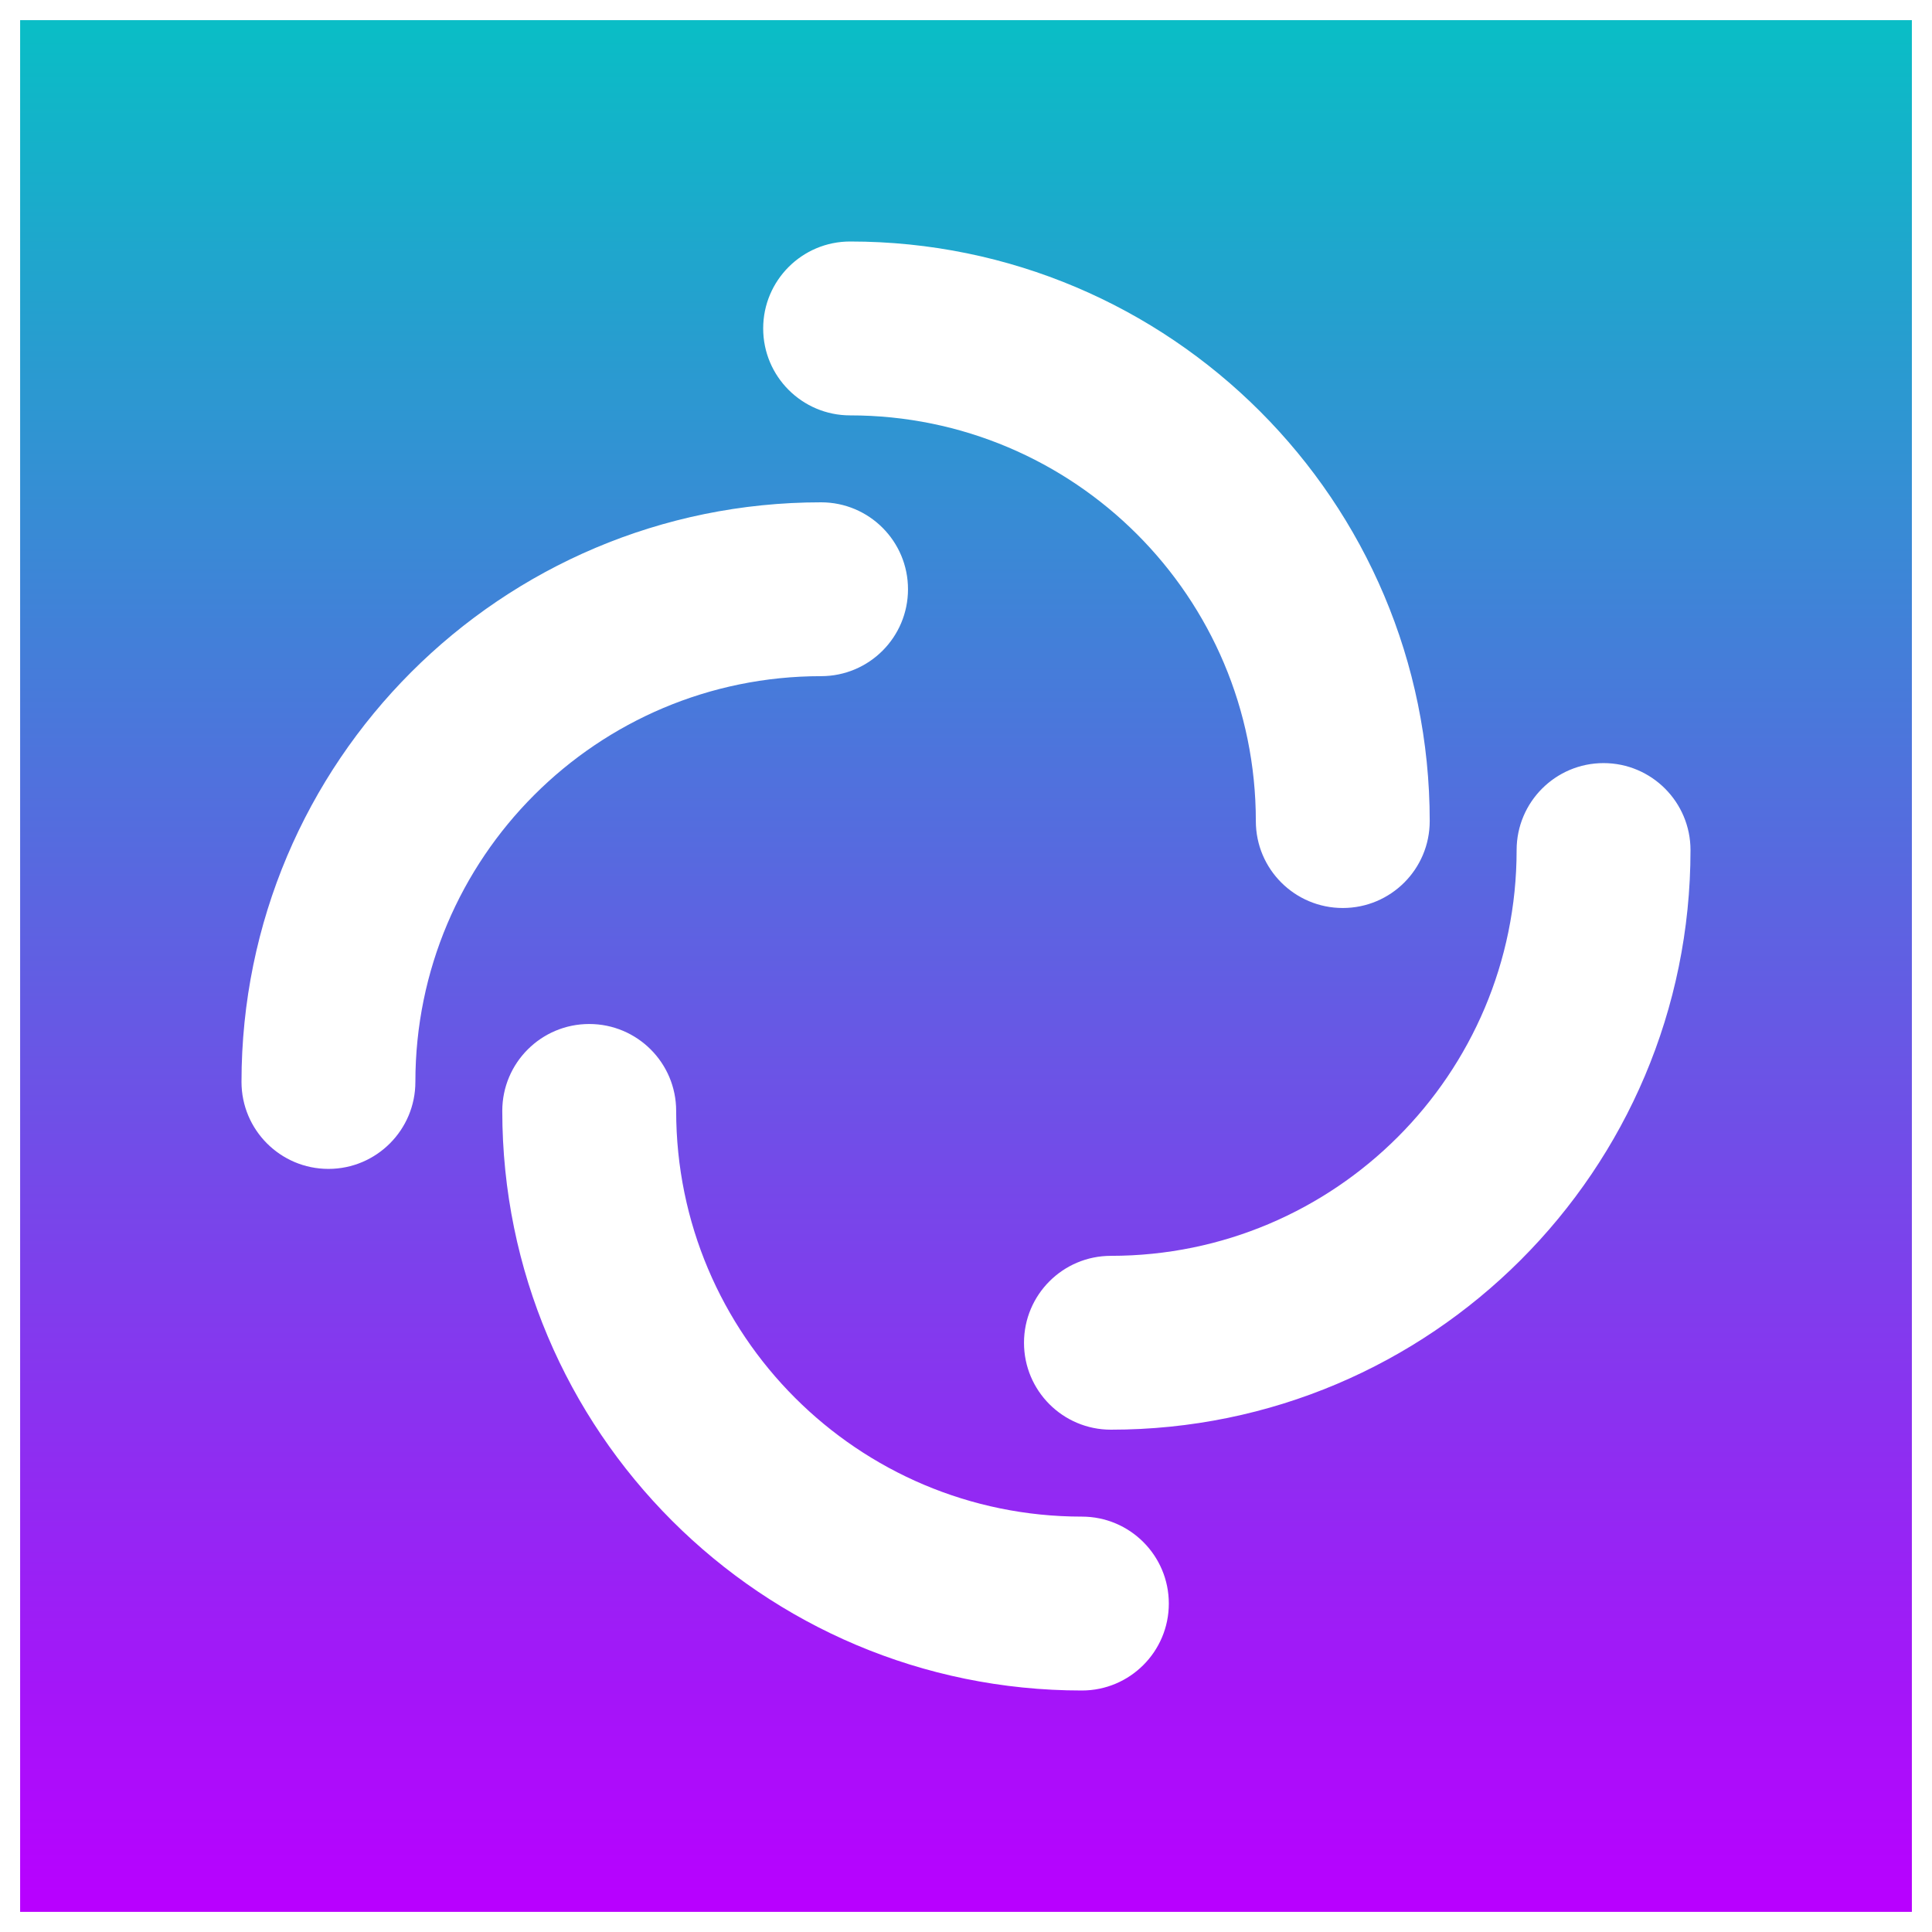
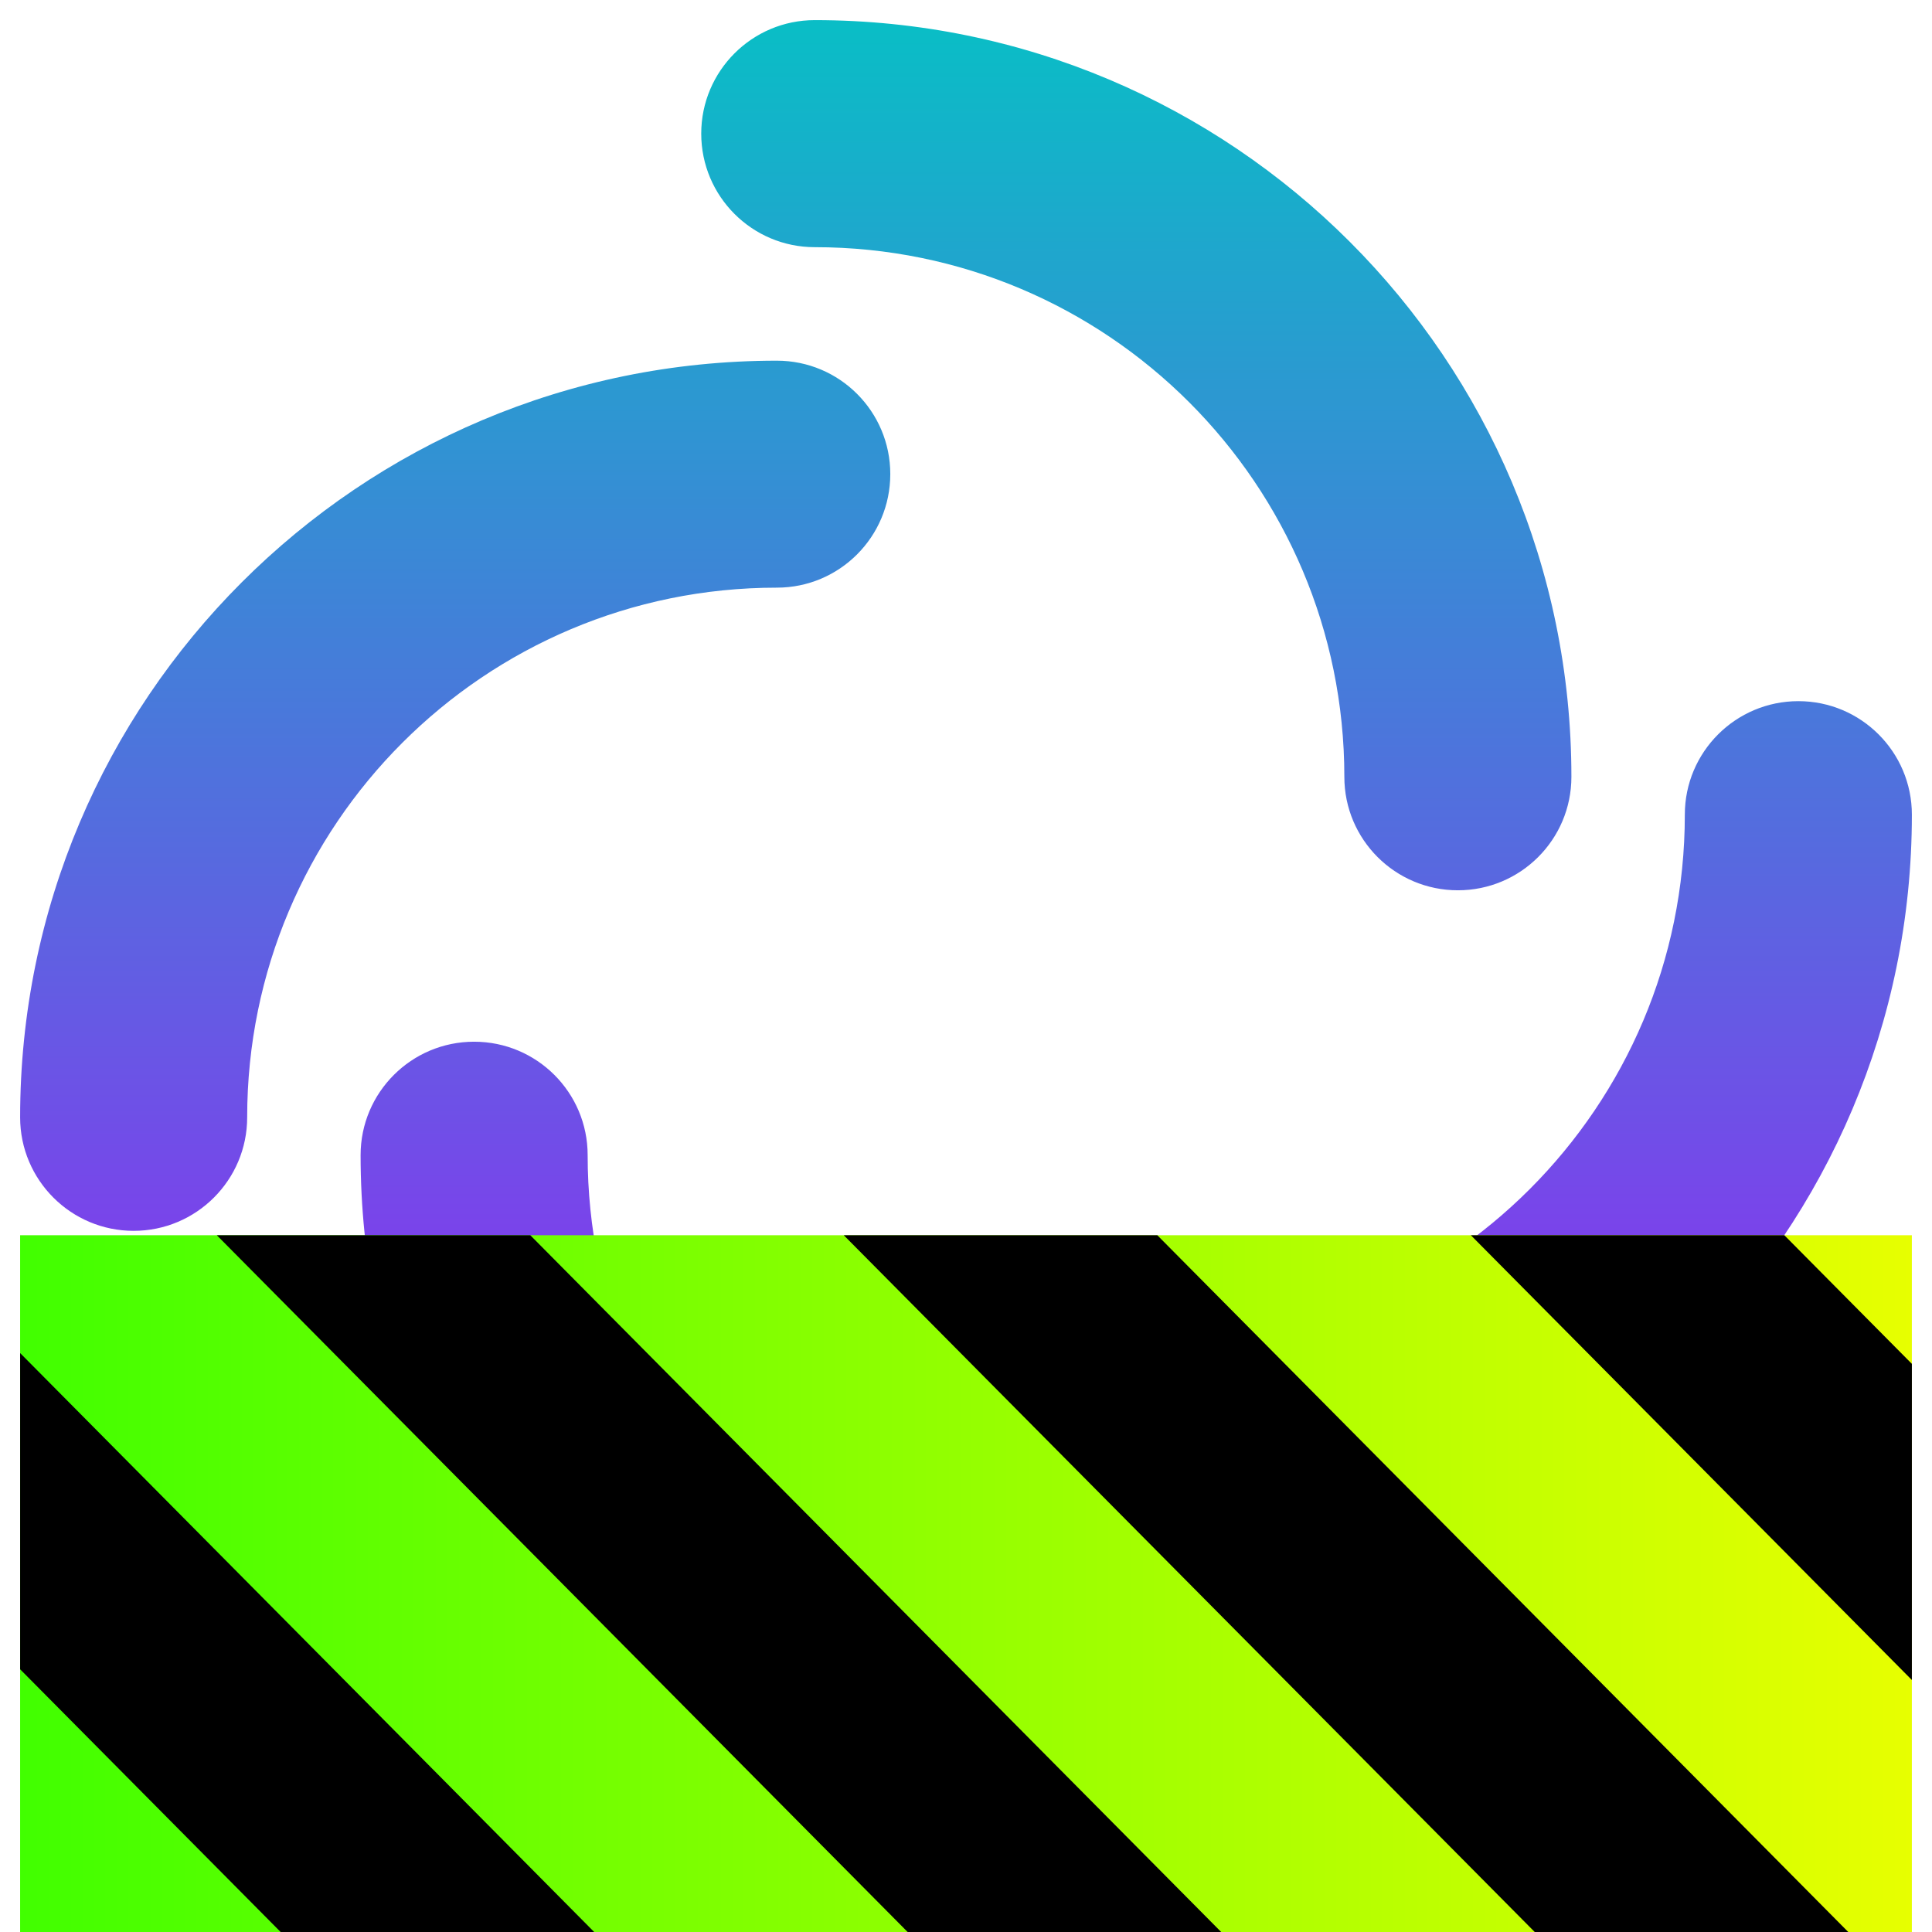
<svg xmlns="http://www.w3.org/2000/svg" width="48" height="48" viewBox="0 0 48 48" fill="none" version="1.1" id="svg390">
  <defs id="defs394">
    <style id="current-color-scheme" type="text/css">
       .ColorScheme-Text { color: #0abdc6; } .ColorScheme-Highlight { color:#5294e2; }
    </style>
    <linearGradient id="blueneonpunk" x1="0%" x2="0%" y1="0%" y2="100%">
      <stop style="stop-color:#00ffff;stop-opacity:1;" offset="0" id="stop3010" />
      <stop style="stop-color:#0000ff;stop-opacity:1" offset="1" id="stop3012" />
    </linearGradient>
    <linearGradient id="arrongin" x1="0%" x2="0%" y1="0%" y2="100%">
      <stop offset="0%" style="stop-color:#dd9b44; stop-opacity:1" id="stop9192" />
      <stop offset="100%" style="stop-color:#ad6c16; stop-opacity:1" id="stop9194" />
    </linearGradient>
    <linearGradient id="aurora" x1="0%" x2="0%" y1="0%" y2="100%">
      <stop offset="0%" style="stop-color:#09D4DF; stop-opacity:1" id="stop9197" />
      <stop offset="100%" style="stop-color:#9269F4; stop-opacity:1" id="stop9199" />
    </linearGradient>
    <linearGradient id="cyberneon" x1="0%" x2="0%" y1="0%" y2="100%">
      <stop offset="0" style="stop-color:#0abdc6; stop-opacity:1" id="stop9202" />
      <stop offset="1" style="stop-color:#ea00d9; stop-opacity:1" id="stop9204" />
    </linearGradient>
    <linearGradient id="fitdance" x1="0%" x2="0%" y1="0%" y2="100%">
      <stop offset="0%" style="stop-color:#1AD6AB; stop-opacity:1" id="stop9207" />
      <stop offset="100%" style="stop-color:#329DB6; stop-opacity:1" id="stop9209" />
    </linearGradient>
    <linearGradient id="oomox" x1="0%" x2="0%" y1="0%" y2="100%">
      <stop offset="0%" style="stop-color:#0abdc6; stop-opacity:1" id="stop9212" />
      <stop offset="100%" style="stop-color:#b800ff; stop-opacity:1" id="stop9214" />
    </linearGradient>
    <linearGradient id="rainblue" x1="0%" x2="0%" y1="0%" y2="100%">
      <stop offset="0%" style="stop-color:#00F260; stop-opacity:1" id="stop9217" />
      <stop offset="100%" style="stop-color:#0575E6; stop-opacity:1" id="stop9219" />
    </linearGradient>
    <linearGradient id="sunrise" x1="0%" x2="0%" y1="0%" y2="100%">
      <stop offset="0%" style="stop-color: #FF8501; stop-opacity:1" id="stop9222" />
      <stop offset="100%" style="stop-color: #FFCB01; stop-opacity:1" id="stop9224" />
    </linearGradient>
    <linearGradient id="telinkrin" x1="0%" x2="0%" y1="0%" y2="100%">
      <stop offset="0%" style="stop-color: #b2ced6; stop-opacity:1" id="stop9227" />
      <stop offset="100%" style="stop-color: #6da5b7; stop-opacity:1" id="stop9229" />
    </linearGradient>
    <linearGradient id="60spsycho" x1="0%" x2="0%" y1="0%" y2="100%">
      <stop offset="0%" style="stop-color: #df5940; stop-opacity:1" id="stop9232" />
      <stop offset="25%" style="stop-color: #d8d15f; stop-opacity:1" id="stop9234" />
      <stop offset="50%" style="stop-color: #e9882a; stop-opacity:1" id="stop9236" />
      <stop offset="100%" style="stop-color: #279362; stop-opacity:1" id="stop9238" />
    </linearGradient>
    <linearGradient id="90ssummer" x1="0%" x2="0%" y1="0%" y2="100%">
      <stop offset="0%" style="stop-color: #f618c7; stop-opacity:1" id="stop9241" />
      <stop offset="20%" style="stop-color: #94ffab; stop-opacity:1" id="stop9243" />
      <stop offset="50%" style="stop-color: #fbfd54; stop-opacity:1" id="stop9245" />
      <stop offset="100%" style="stop-color: #0f83ae; stop-opacity:1" id="stop9247" />
    </linearGradient>
+     <linearGradient id="linearGradient2284" gradientTransform="matrix(1.644007,0,0,0.6082698,-38.20755,-69.72947)" x1="0" y1="132.574" x2="77.859" y2="132.574" gradientUnits="userSpaceOnUse">
+       <stop style="stop-color:#41ff00;stop-opacity:1;" offset="0" id="stop2280" />
+       <stop style="stop-color:#e7ff00;stop-opacity:1;" offset="1" id="stop2282" />
+     </linearGradient>
  </defs>
-   <path id="rect556" class="ColorScheme-Text" style="fill:url(#oomox);stroke-width:28.274;stroke-linecap:round;stroke-linejoin:round;paint-order:markers fill stroke;stop-color:#000000;fill-opacity:1.0" d="M 0.5 0.5 L 0.5 47.5 L 47.5 47.5 L 47.5 0.5 L 0.5 0.5 z M 21.121 6 C 29.074 6 35.521 12.448 35.521 20.4 C 35.521 21.593 34.554 22.559 33.361 22.559 C 32.168 22.559 31.201 21.593 31.201 20.4 C 31.201 14.833 26.688 10.32 21.121 10.32 C 19.928 10.32 18.961 9.353 18.961 8.16 C 18.961 6.967 19.928 6 21.121 6 z M 20.4 12.48 C 21.593 12.48 22.559 13.446 22.559 14.639 C 22.559 15.832 21.593 16.799 20.4 16.799 C 14.833 16.799 10.32 21.312 10.32 26.879 C 10.32 28.072 9.353 29.041 8.16 29.041 C 6.967 29.041 6 28.072 6 26.879 C 6 18.926 12.448 12.48 20.4 12.48 z M 39.84 18.959 C 41.033 18.959 42 19.928 42 21.121 C 42 29.074 35.553 35.52 27.6 35.52 C 26.407 35.52 25.441 34.554 25.441 33.361 C 25.441 32.168 26.407 31.201 27.6 31.201 C 33.167 31.201 37.68 26.688 37.68 21.121 C 37.68 19.928 38.647 18.959 39.84 18.959 z M 14.639 25.441 C 15.832 25.441 16.799 26.407 16.799 27.6 C 16.799 33.167 21.312 37.68 26.879 37.68 C 28.072 37.68 29.039 38.647 29.039 39.84 C 29.039 41.033 28.072 42 26.879 42 C 18.926 42 12.479 35.553 12.479 27.6 C 12.479 26.407 13.446 25.441 14.639 25.441 z " />
+   <path id="path382" style="fill:url(#oomox);fill-opacity:1;stroke-width:0.87" class="ColorScheme-Text" d="M 20.242 0.5 C 18.685 0.5 17.422 1.763 17.422 3.32 C 17.422 4.878 18.685 6.141 20.242 6.141 C 27.51 6.141 33.4 12.033 33.4 19.301 C 33.4 20.858 34.663 22.119 36.221 22.119 C 37.778 22.119 39.041 20.858 39.041 19.301 C 39.041 8.918 30.625 0.5 20.242 0.5 z M 19.301 8.961 C 8.918 8.961 0.5 17.377 0.5 27.76 C 0.5 29.317 1.763 30.58 3.32 30.58 C 4.878 30.58 6.141 29.317 6.141 27.76 C 6.141 20.492 12.033 14.6 19.301 14.6 C 20.858 14.6 22.119 13.337 22.119 11.779 C 22.119 10.222 20.858 8.961 19.301 8.961 z M 44.68 17.42 C 43.122 17.42 41.859 18.683 41.859 20.24 C 41.859 27.508 35.967 33.4 28.699 33.4 C 27.142 33.4 25.881 34.663 25.881 36.221 C 25.881 37.778 27.142 39.039 28.699 39.039 C 39.082 39.039 47.5 30.623 47.5 20.24 C 47.5 18.683 46.237 17.42 44.68 17.42 z M 11.779 25.881 C 10.222 25.881 8.959 27.142 8.959 28.699 C 8.959 39.082 17.375 47.5 27.758 47.5 C 29.315 47.5 30.578 46.237 30.578 44.68 C 30.578 43.122 29.315 41.859 27.758 41.859 C 20.49 41.859 14.6 35.967 14.6 28.699 C 14.6 27.142 13.337 25.881 11.779 25.881 z " />
+   <g id="g1840" transform="matrix(0.3671846,0,0,0.3703096,14.52923,26.6482)">
+     <path d="m 89.792,10.912 v 47.359 h -128 v -47.359 z" id="path359" style="fill:url(#linearGradient2284);fill-opacity:1" />
+     <path d="m -24.899,10.912 47.355,47.359 h 21.215 l -47.359,-47.359 z m 42.422,0 47.363,47.359 h 21.215 l -47.363,-47.359 z m 42.43,0 29.84,29.84 v -21.211 l -8.629,-8.629 z m -98.16,7.906 v 21.215 l 18.238,18.238 H 1.246 Z" id="path361" style="fill:#000000;fill-opacity:1" />
+   </g>
</svg>
